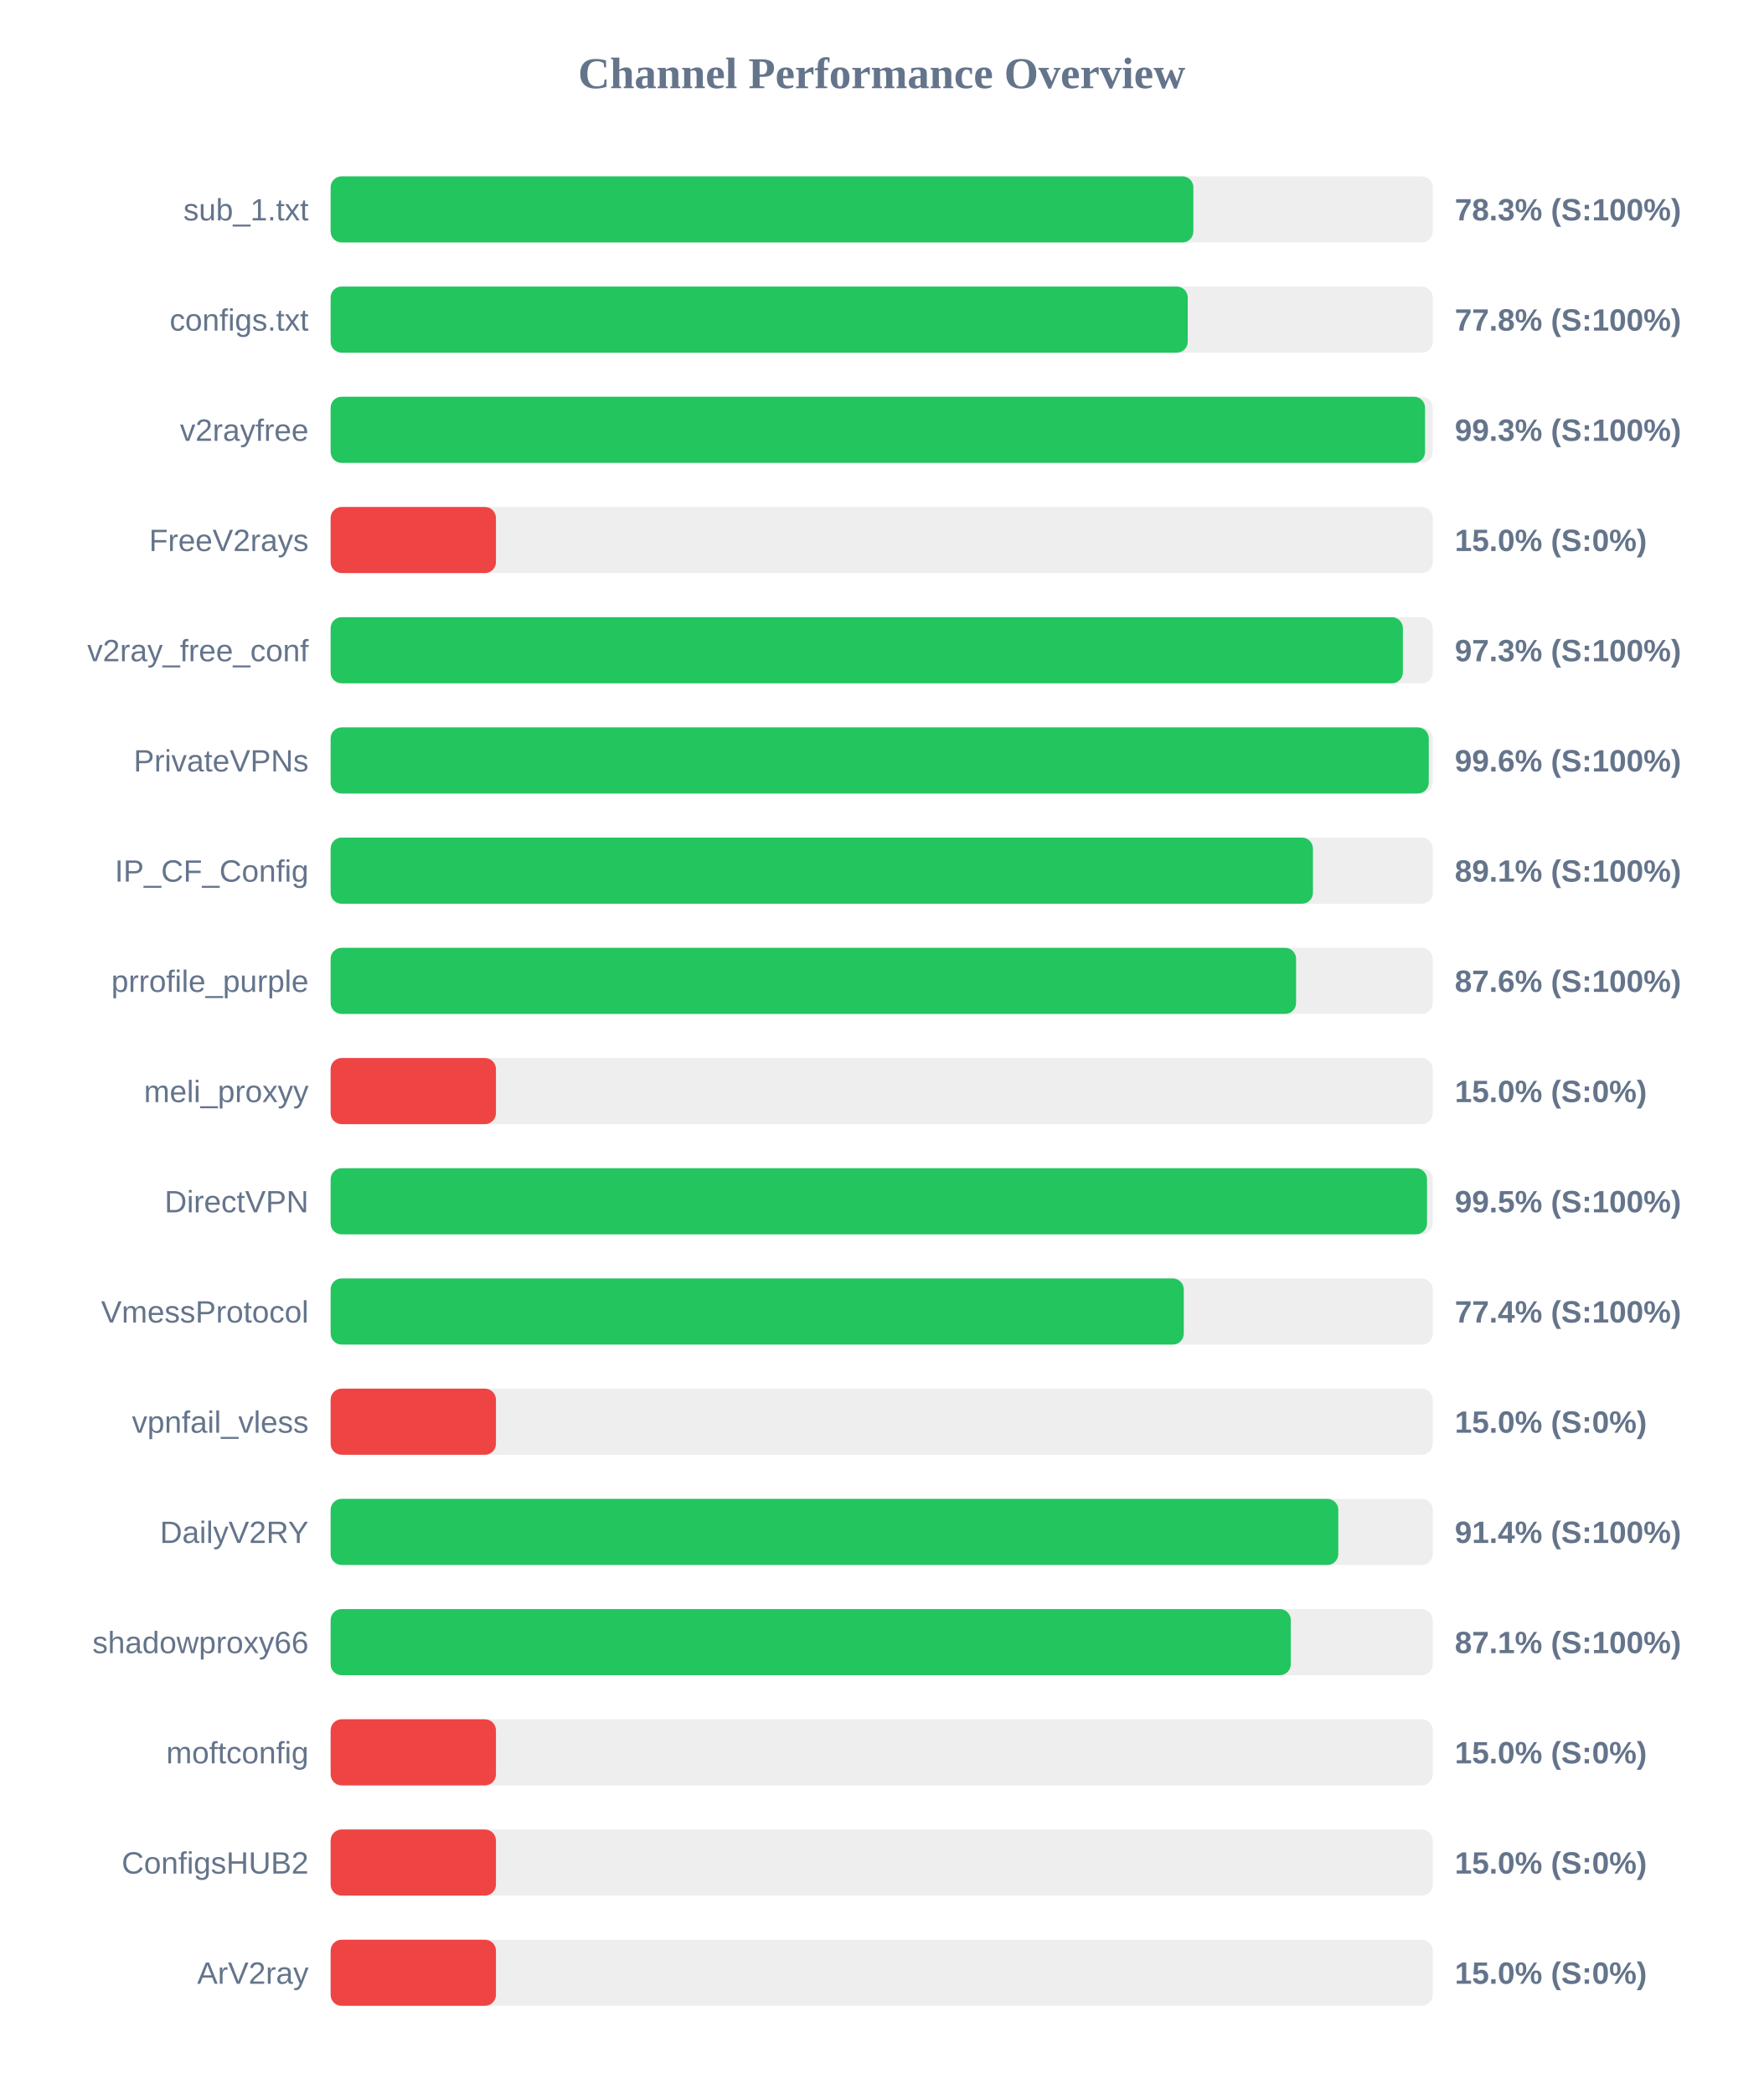
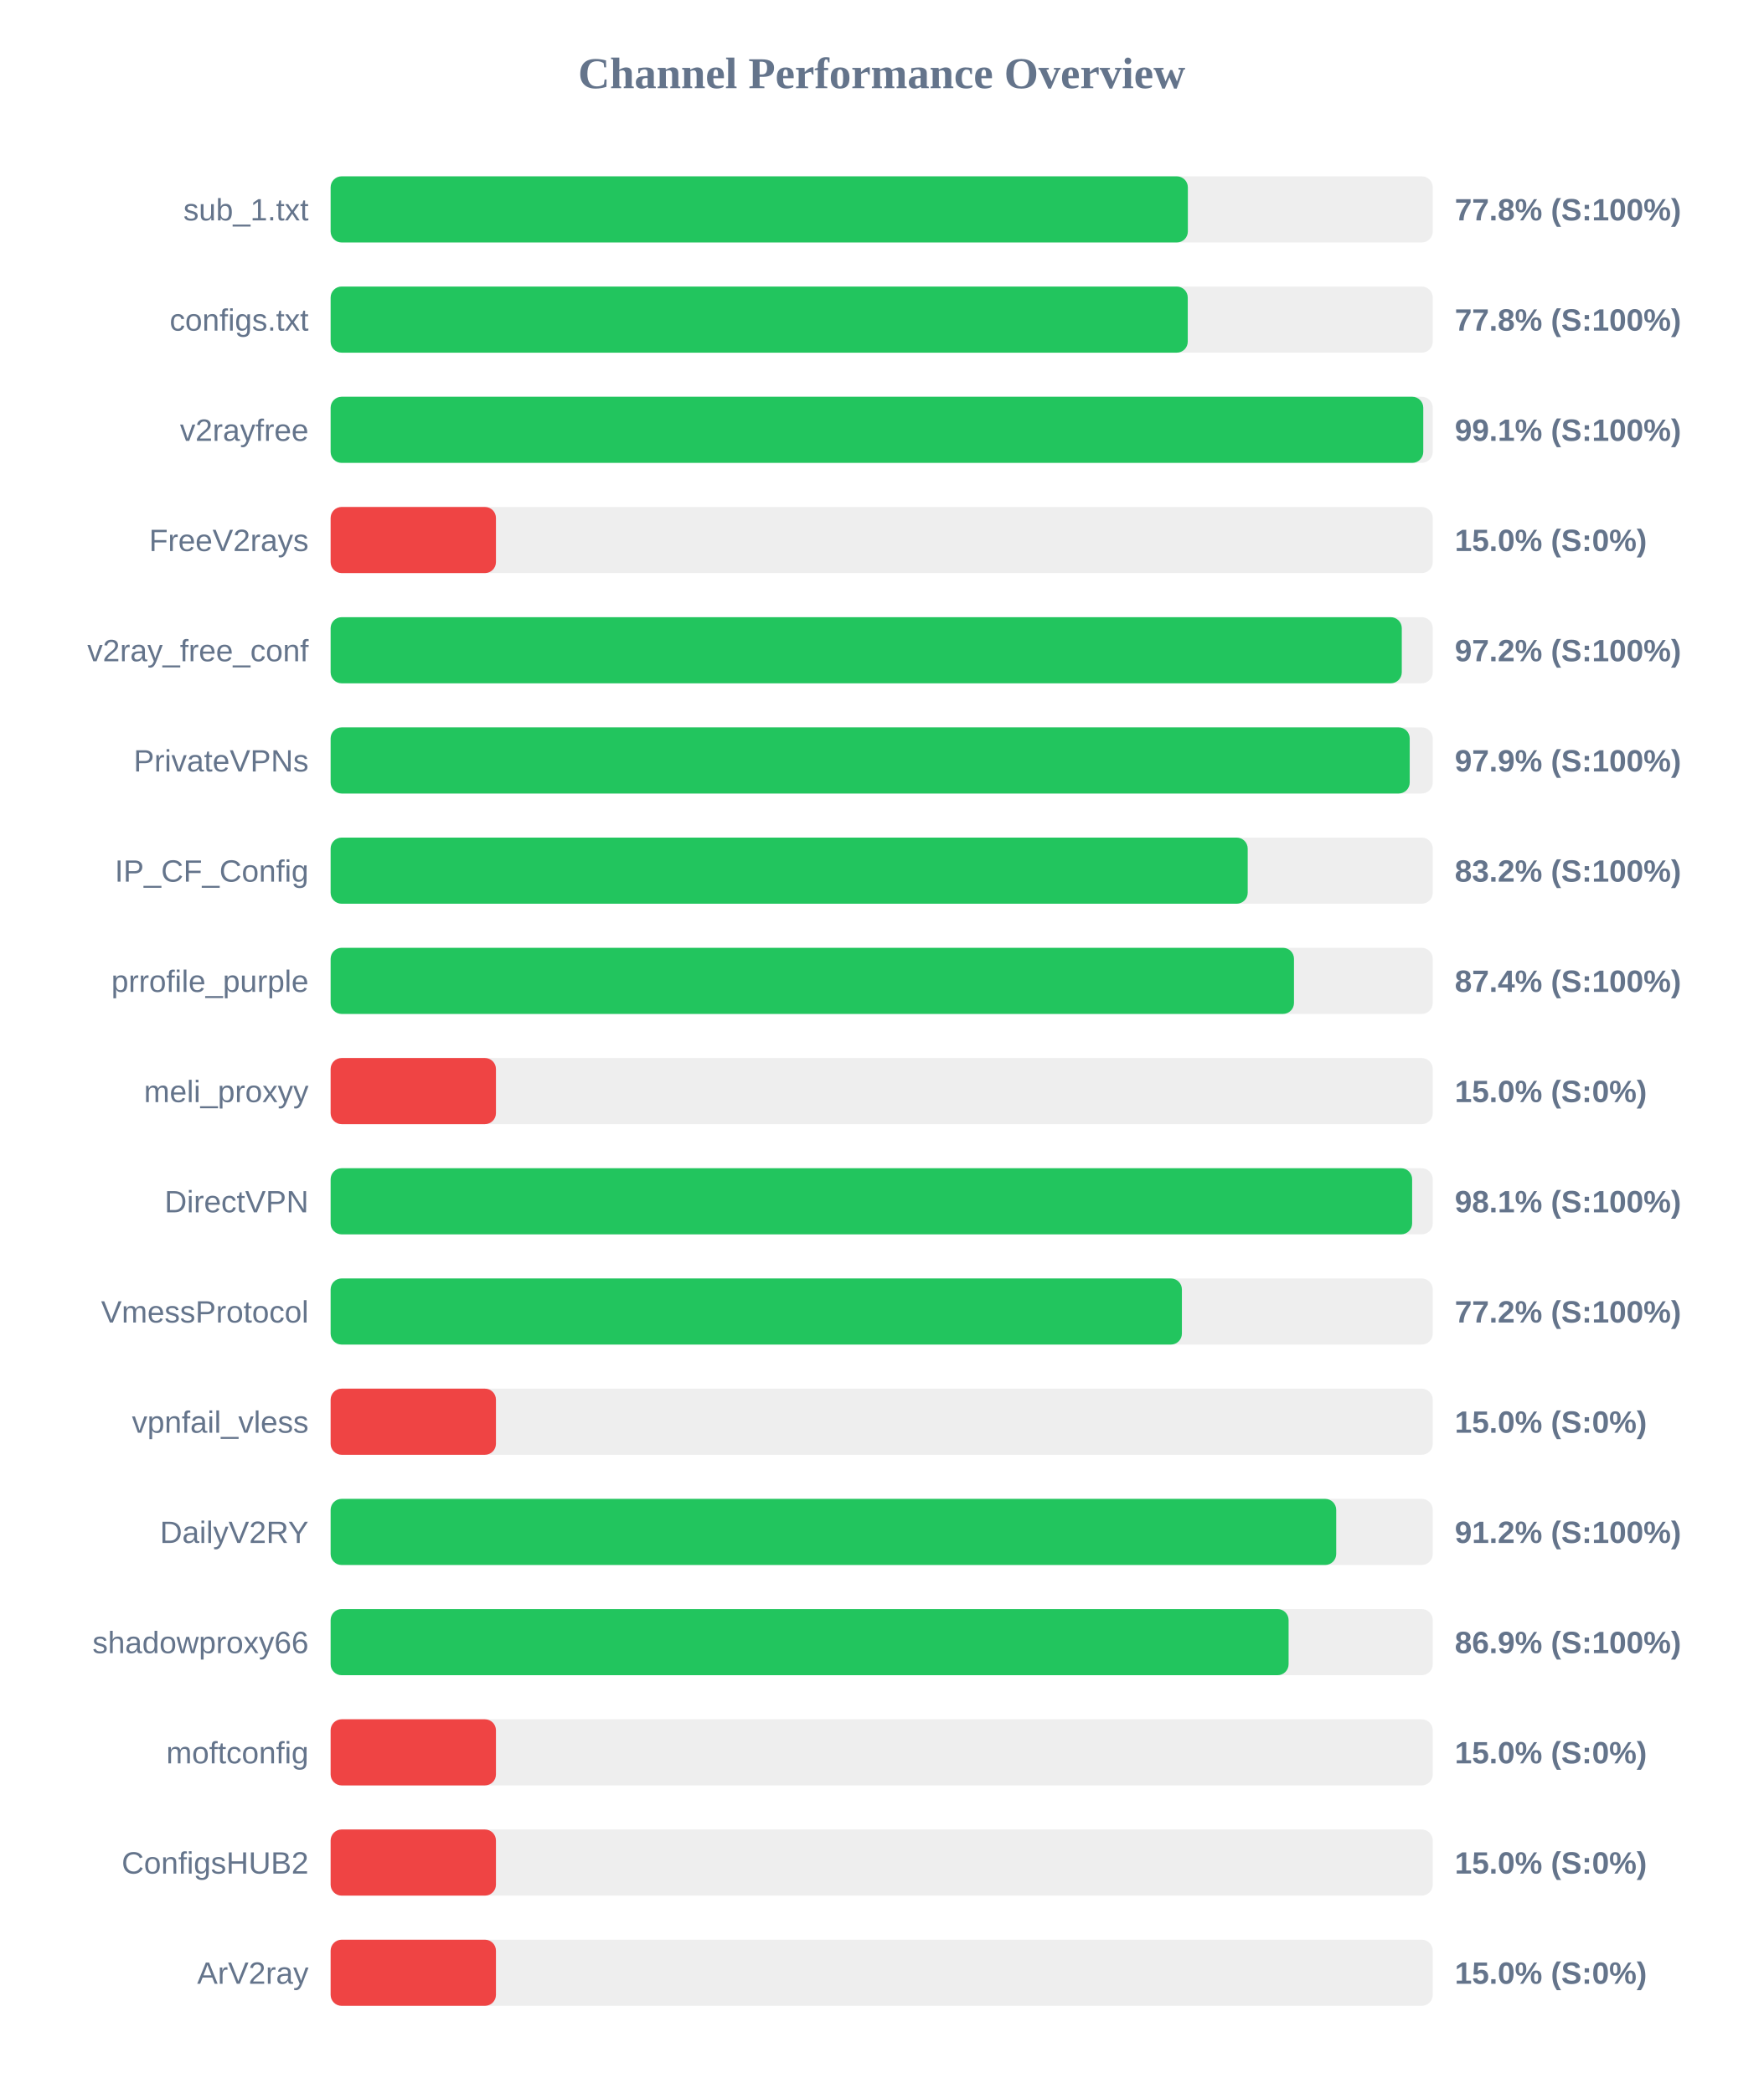
<svg xmlns="http://www.w3.org/2000/svg" width="800" height="950" version="1.1">
  <style>
        .row { font: 14px Arial; fill: #64748b; }
        .score { font: bold 14px Arial; fill: #64748b; }
    </style>
  <text x="400" y="40" text-anchor="middle" font-size="20px" font-weight="bold" fill="#64748b">Channel Performance Overview</text>
  <rect x="150" y="80" width="500" height="30" fill="#eee" rx="5" />
-   <rect x="150" y="80" width="391.4" height="30" fill="#22c55e" rx="5" />
+   <rect x="150" y="80" width="388.9" height="30" fill="#22c55e" rx="5" />
  <text x="140" y="100" text-anchor="end" class="row">sub_1.txt</text>
-   <text x="660" y="100" text-anchor="start" class="score">78.3% (S:100%)</text>
+   <text x="660" y="100" text-anchor="start" class="score">77.8% (S:100%)</text>
  <rect x="150" y="130" width="500" height="30" fill="#eee" rx="5" />
  <rect x="150" y="130" width="388.85" height="30" fill="#22c55e" rx="5" />
  <text x="140" y="150" text-anchor="end" class="row">configs.txt</text>
  <text x="660" y="150" text-anchor="start" class="score">77.8% (S:100%)</text>
  <rect x="150" y="180" width="500" height="30" fill="#eee" rx="5" />
-   <rect x="150" y="180" width="496.5" height="30" fill="#22c55e" rx="5" />
+   <rect x="150" y="180" width="495.7" height="30" fill="#22c55e" rx="5" />
  <text x="140" y="200" text-anchor="end" class="row">v2rayfree</text>
-   <text x="660" y="200" text-anchor="start" class="score">99.3% (S:100%)</text>
+   <text x="660" y="200" text-anchor="start" class="score">99.1% (S:100%)</text>
  <rect x="150" y="230" width="500" height="30" fill="#eee" rx="5" />
  <rect x="150" y="230" width="75.0" height="30" fill="#ef4444" rx="5" />
  <text x="140" y="250" text-anchor="end" class="row">FreeV2rays</text>
  <text x="660" y="250" text-anchor="start" class="score">15.0% (S:0%)</text>
  <rect x="150" y="280" width="500" height="30" fill="#eee" rx="5" />
-   <rect x="150" y="280" width="486.45" height="30" fill="#22c55e" rx="5" />
+   <rect x="150" y="280" width="485.95" height="30" fill="#22c55e" rx="5" />
  <text x="140" y="300" text-anchor="end" class="row">v2ray_free_conf</text>
-   <text x="660" y="300" text-anchor="start" class="score">97.3% (S:100%)</text>
+   <text x="660" y="300" text-anchor="start" class="score">97.2% (S:100%)</text>
  <rect x="150" y="330" width="500" height="30" fill="#eee" rx="5" />
-   <rect x="150" y="330" width="498.2" height="30" fill="#22c55e" rx="5" />
+   <rect x="150" y="330" width="489.55" height="30" fill="#22c55e" rx="5" />
  <text x="140" y="350" text-anchor="end" class="row">PrivateVPNs</text>
-   <text x="660" y="350" text-anchor="start" class="score">99.6% (S:100%)</text>
+   <text x="660" y="350" text-anchor="start" class="score">97.9% (S:100%)</text>
  <rect x="150" y="380" width="500" height="30" fill="#eee" rx="5" />
-   <rect x="150" y="380" width="445.65" height="30" fill="#22c55e" rx="5" />
+   <rect x="150" y="380" width="416.05" height="30" fill="#22c55e" rx="5" />
  <text x="140" y="400" text-anchor="end" class="row">IP_CF_Config</text>
-   <text x="660" y="400" text-anchor="start" class="score">89.1% (S:100%)</text>
+   <text x="660" y="400" text-anchor="start" class="score">83.2% (S:100%)</text>
  <rect x="150" y="430" width="500" height="30" fill="#eee" rx="5" />
-   <rect x="150" y="430" width="438.0" height="30" fill="#22c55e" rx="5" />
+   <rect x="150" y="430" width="437.05" height="30" fill="#22c55e" rx="5" />
  <text x="140" y="450" text-anchor="end" class="row">prrofile_purple</text>
-   <text x="660" y="450" text-anchor="start" class="score">87.6% (S:100%)</text>
+   <text x="660" y="450" text-anchor="start" class="score">87.4% (S:100%)</text>
  <rect x="150" y="480" width="500" height="30" fill="#eee" rx="5" />
  <rect x="150" y="480" width="75.0" height="30" fill="#ef4444" rx="5" />
  <text x="140" y="500" text-anchor="end" class="row">meli_proxyy</text>
  <text x="660" y="500" text-anchor="start" class="score">15.0% (S:0%)</text>
  <rect x="150" y="530" width="500" height="30" fill="#eee" rx="5" />
-   <rect x="150" y="530" width="497.4" height="30" fill="#22c55e" rx="5" />
+   <rect x="150" y="530" width="490.65" height="30" fill="#22c55e" rx="5" />
  <text x="140" y="550" text-anchor="end" class="row">DirectVPN</text>
-   <text x="660" y="550" text-anchor="start" class="score">99.5% (S:100%)</text>
+   <text x="660" y="550" text-anchor="start" class="score">98.1% (S:100%)</text>
  <rect x="150" y="580" width="500" height="30" fill="#eee" rx="5" />
-   <rect x="150" y="580" width="387.05" height="30" fill="#22c55e" rx="5" />
+   <rect x="150" y="580" width="386.2" height="30" fill="#22c55e" rx="5" />
  <text x="140" y="600" text-anchor="end" class="row">VmessProtocol</text>
-   <text x="660" y="600" text-anchor="start" class="score">77.4% (S:100%)</text>
+   <text x="660" y="600" text-anchor="start" class="score">77.2% (S:100%)</text>
  <rect x="150" y="630" width="500" height="30" fill="#eee" rx="5" />
  <rect x="150" y="630" width="75.0" height="30" fill="#ef4444" rx="5" />
  <text x="140" y="650" text-anchor="end" class="row">vpnfail_vless</text>
  <text x="660" y="650" text-anchor="start" class="score">15.0% (S:0%)</text>
  <rect x="150" y="680" width="500" height="30" fill="#eee" rx="5" />
-   <rect x="150" y="680" width="457.15" height="30" fill="#22c55e" rx="5" />
+   <rect x="150" y="680" width="456.2" height="30" fill="#22c55e" rx="5" />
  <text x="140" y="700" text-anchor="end" class="row">DailyV2RY</text>
-   <text x="660" y="700" text-anchor="start" class="score">91.4% (S:100%)</text>
+   <text x="660" y="700" text-anchor="start" class="score">91.2% (S:100%)</text>
  <rect x="150" y="730" width="500" height="30" fill="#eee" rx="5" />
-   <rect x="150" y="730" width="435.6" height="30" fill="#22c55e" rx="5" />
+   <rect x="150" y="730" width="434.6" height="30" fill="#22c55e" rx="5" />
  <text x="140" y="750" text-anchor="end" class="row">shadowproxy66</text>
-   <text x="660" y="750" text-anchor="start" class="score">87.1% (S:100%)</text>
+   <text x="660" y="750" text-anchor="start" class="score">86.9% (S:100%)</text>
  <rect x="150" y="780" width="500" height="30" fill="#eee" rx="5" />
  <rect x="150" y="780" width="75.0" height="30" fill="#ef4444" rx="5" />
  <text x="140" y="800" text-anchor="end" class="row">moftconfig</text>
  <text x="660" y="800" text-anchor="start" class="score">15.0% (S:0%)</text>
  <rect x="150" y="830" width="500" height="30" fill="#eee" rx="5" />
  <rect x="150" y="830" width="75.0" height="30" fill="#ef4444" rx="5" />
  <text x="140" y="850" text-anchor="end" class="row">ConfigsHUB2</text>
  <text x="660" y="850" text-anchor="start" class="score">15.0% (S:0%)</text>
  <rect x="150" y="880" width="500" height="30" fill="#eee" rx="5" />
  <rect x="150" y="880" width="75.0" height="30" fill="#ef4444" rx="5" />
  <text x="140" y="900" text-anchor="end" class="row">ArV2ray</text>
  <text x="660" y="900" text-anchor="start" class="score">15.0% (S:0%)</text>
</svg>
